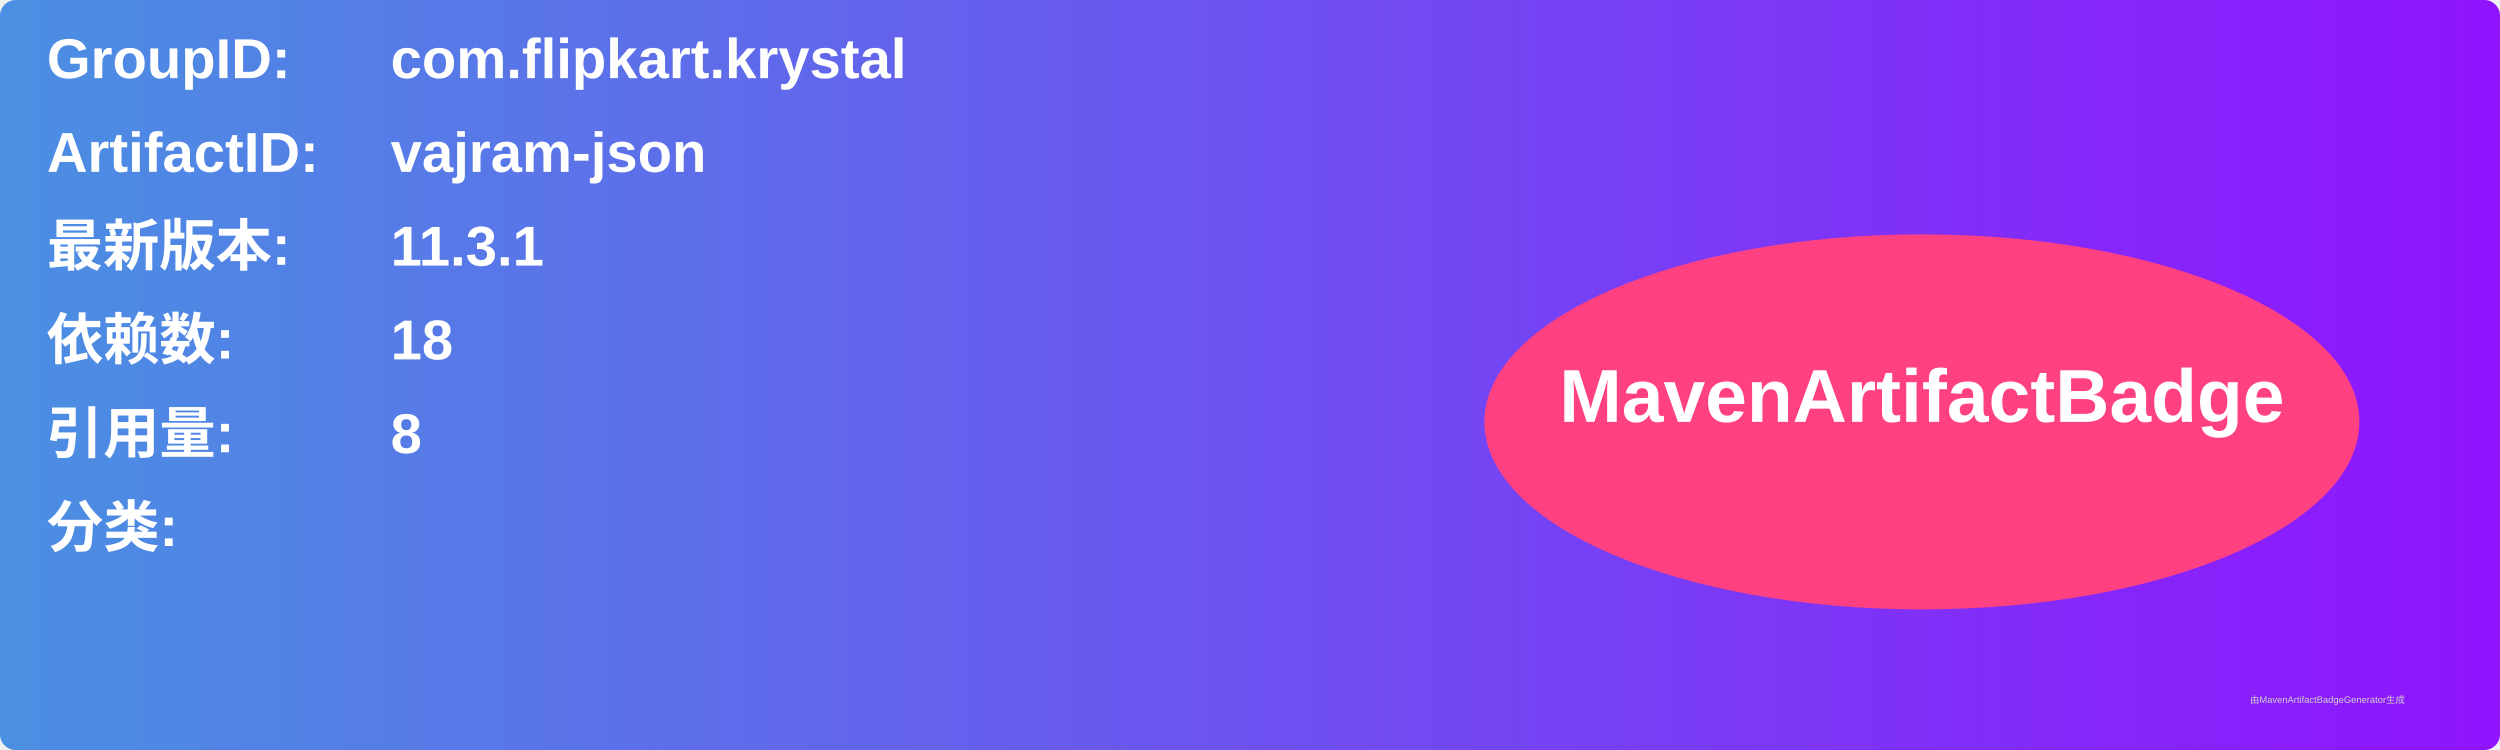
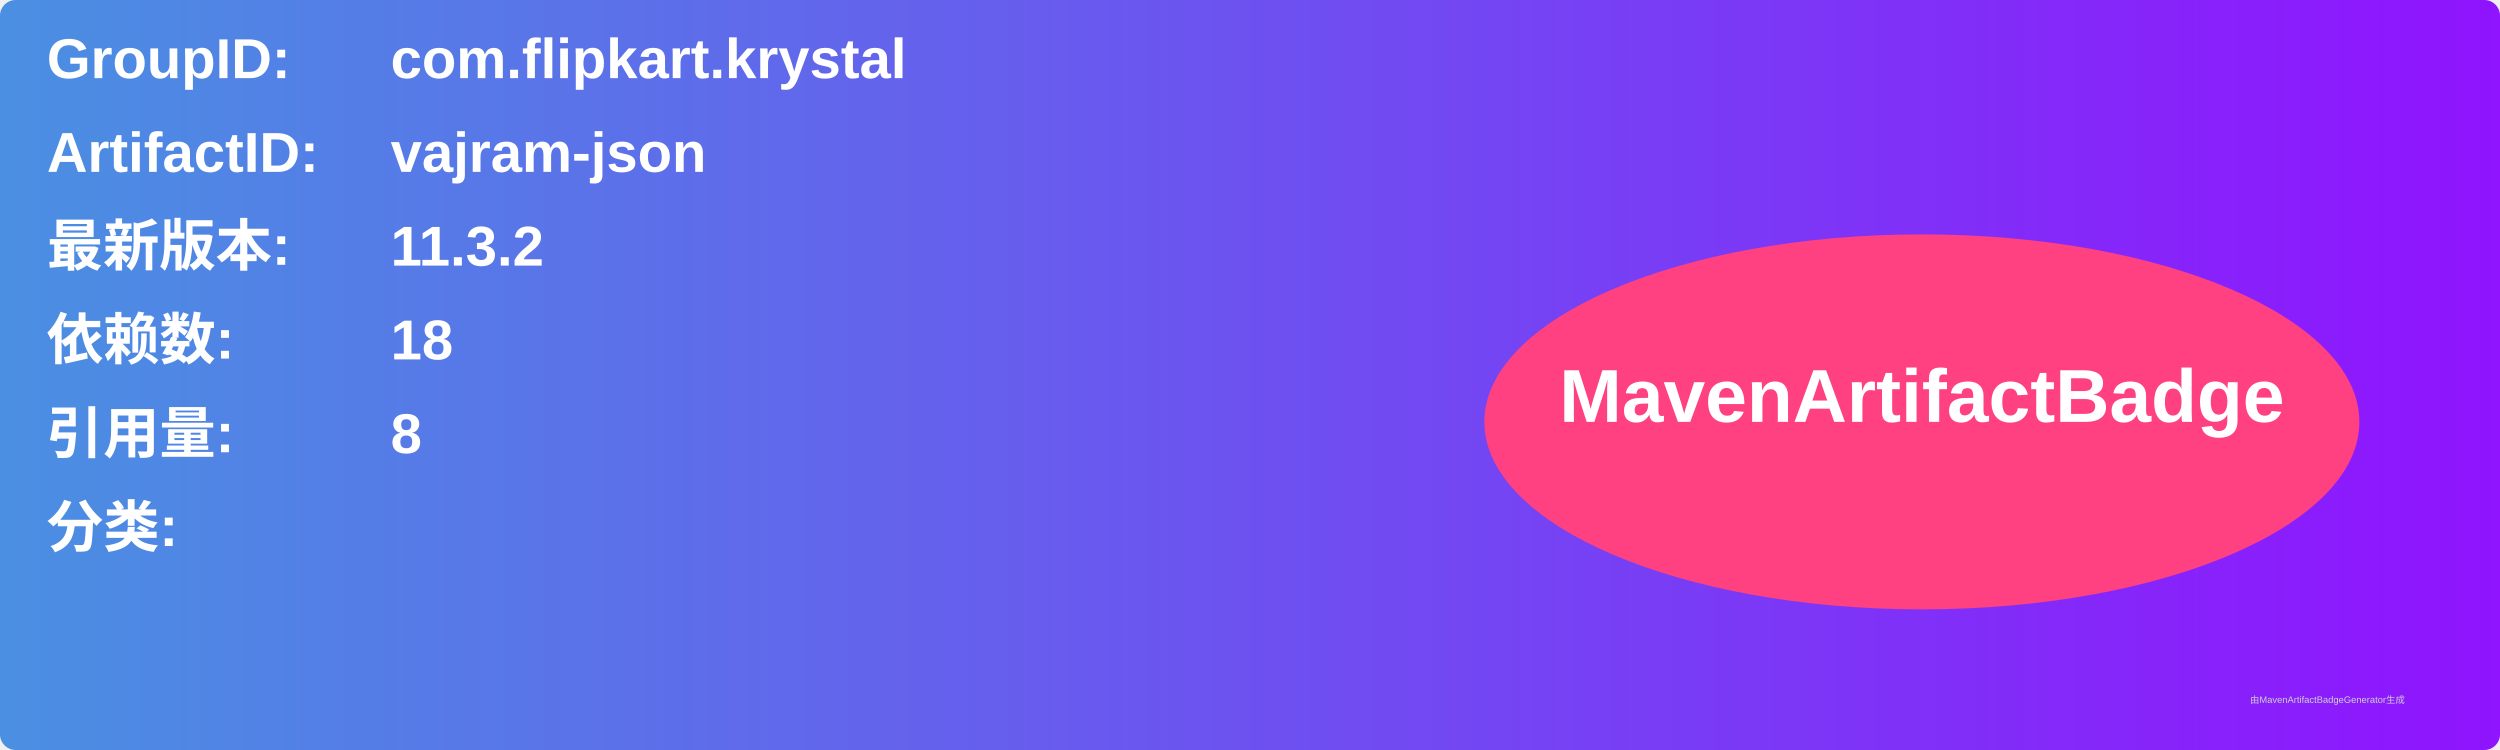
<svg xmlns="http://www.w3.org/2000/svg" width="800" height="240" viewBox="0 0 800 240">
  <linearGradient id="grad" x1="0%" y1="0%" x2="100%" y2="0%">
    <stop offset="0%" stop-color="#4a90e2" />
    <stop offset="100%" stop-color="#9013fe" />
  </linearGradient>
  <rect width="100%" height="100%" rx="5" ry="5" fill="url(#grad)" />
  <g transform="translate(15, 15)">
    <text x="0" y="10" font-family="Arial" font-size="18" fill="white" font-weight="bold" width="260">GroupID:</text>
    <text x="110" y="10" font-family="Arial" font-size="18" fill="white" font-weight="bold" width="460">com.flipkart.krystal</text>
    <text x="0" y="40" font-family="Arial" font-size="18" fill="white" font-weight="bold" width="260">ArtifactID:</text>
    <text x="110" y="40" font-family="Arial" font-size="18" fill="white" font-weight="bold" width="460">vajram-json</text>
    <text x="0" y="70" font-family="Arial" font-size="18" fill="white" font-weight="bold">最新版本:</text>
    <text x="110" y="70" font-family="Arial" font-size="18" fill="white" font-weight="bold">
-       <tspan font-weight="bold">11.3.1</tspan>
+       <tspan font-weight="bold">11.3.2</tspan>
    </text>
    <text x="0" y="100" font-family="Arial" font-size="18" fill="white" font-weight="bold">依赖数: </text>
    <text x="110" y="100" font-family="Arial" font-size="18" fill="white">
      <tspan font-weight="bold">18</tspan>
    </text>
    <text x="0" y="130" font-family="Arial" font-size="18" fill="white" font-weight="bold">引用量: </text>
    <text x="110" y="130" font-family="Arial" font-size="18" fill="white">
      <tspan font-weight="bold">8</tspan>
    </text>
    <text x="0" y="160" font-family="Arial" font-size="18" fill="white" font-weight="bold">分类:</text>
    <text x="10" y="190" font-family="Arial" font-size="10" fill="white">
      <tspan font-weight="bold" />
    </text>
    <ellipse cx="600" cy="120" rx="140" ry="60" fill="#ff4081" />
    <text x="600" y="120" text-anchor="middle" font-family="Arial" font-size="24" fill="white" font-weight="bold">MavenArtifactBadge</text>
  </g>
  <text x="720" y="225" font-family="Arial" font-size="3" fill="#d0d0d0">由MavenArtifactBadgeGenerator生成</text>
</svg>
